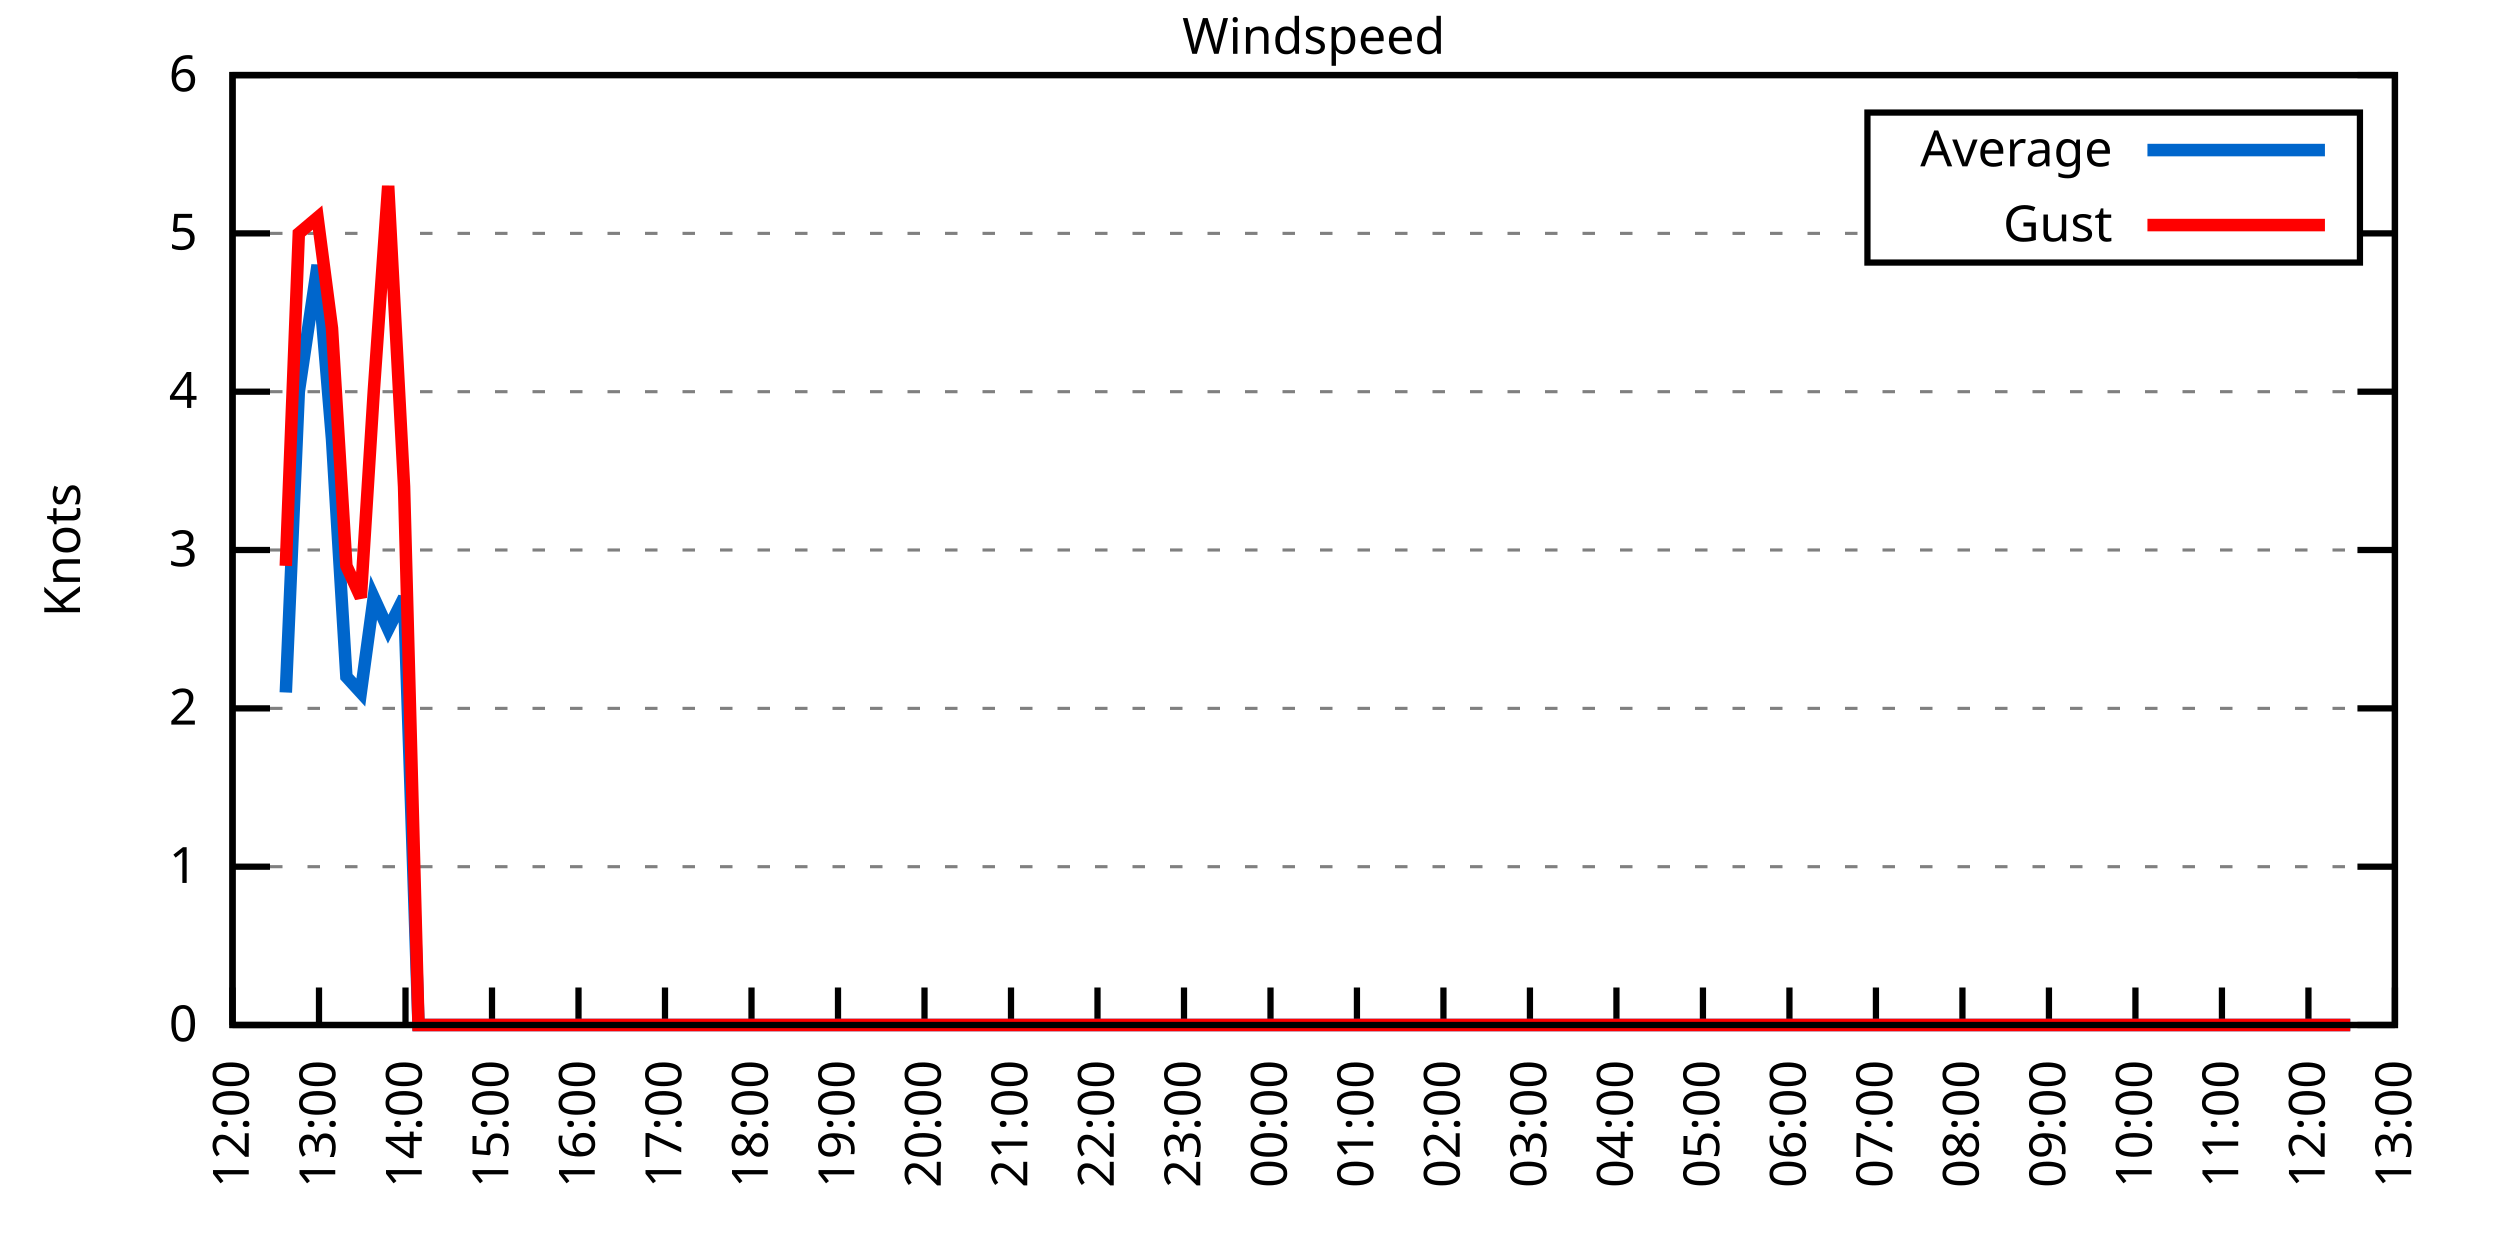
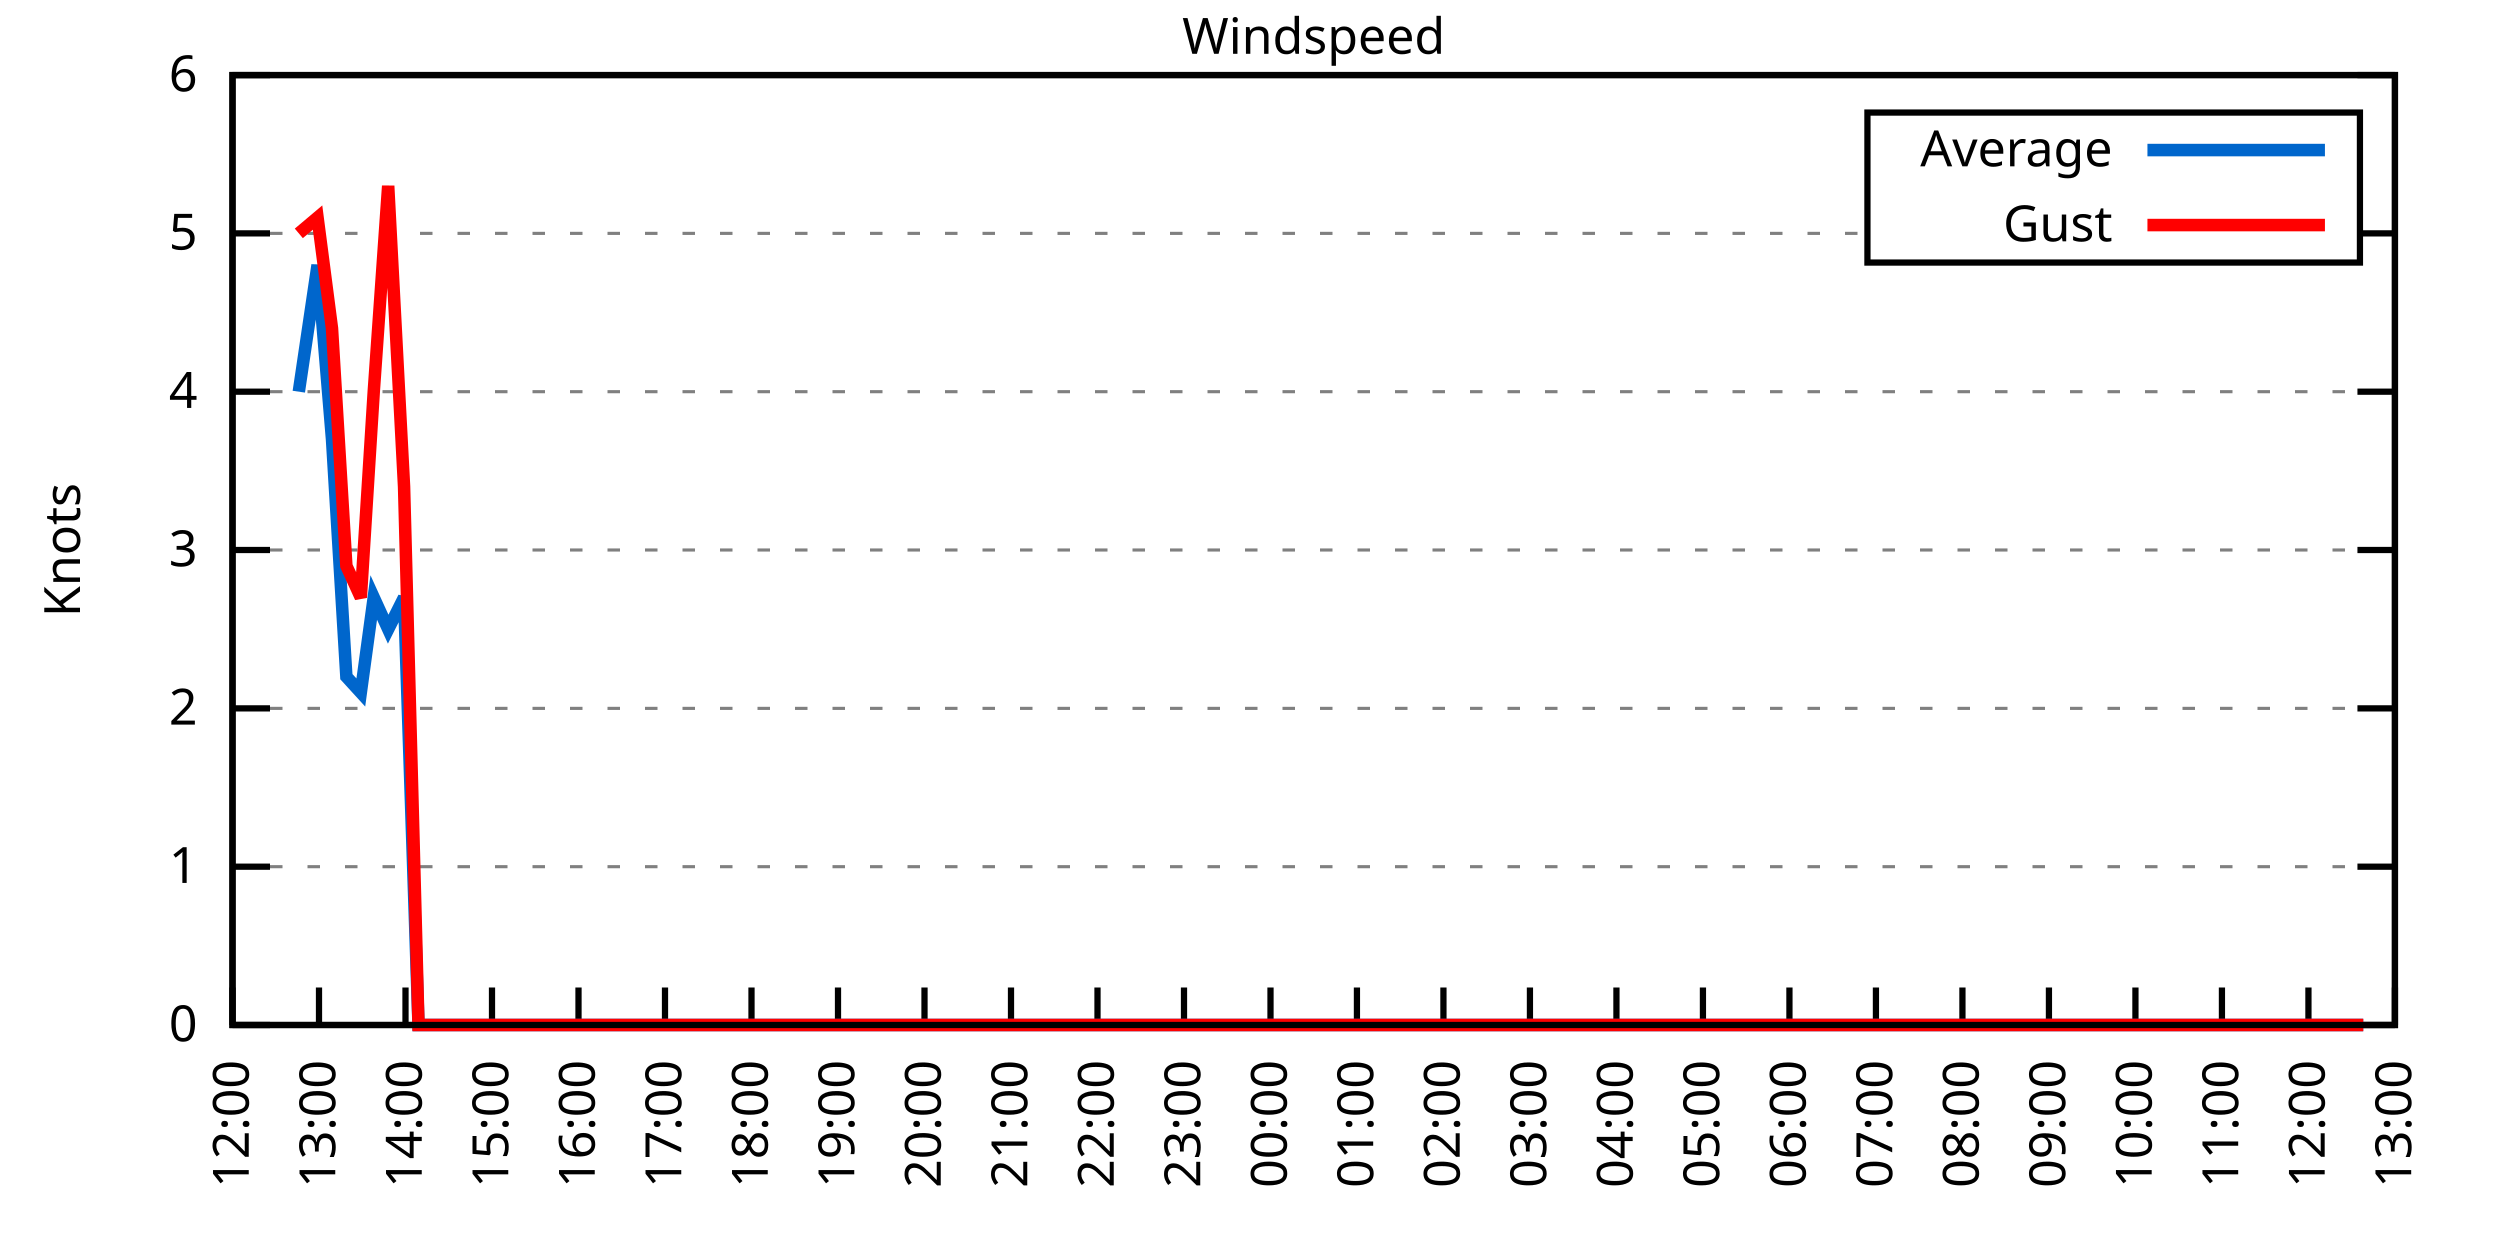
<svg xmlns="http://www.w3.org/2000/svg" xmlns:xlink="http://www.w3.org/1999/xlink" width="400" height="200" viewBox="0 0 400 200">
  <g id="gnuplot_canvas">
    <rect x="0" y="0" width="400" height="200" fill="none" />
    <defs>
      <circle id="gpDot" r="0.5" stroke-width="0.5" stroke="currentColor" />
      <path id="gpPt0" stroke-width="0.333" stroke="currentColor" d="M-1,0 h2 M0,-1 v2" />
      <path id="gpPt1" stroke-width="0.333" stroke="currentColor" d="M-1,-1 L1,1 M1,-1 L-1,1" />
      <path id="gpPt2" stroke-width="0.333" stroke="currentColor" d="M-1,0 L1,0 M0,-1 L0,1 M-1,-1 L1,1 M-1,1 L1,-1" />
      <rect id="gpPt3" stroke-width="0.333" stroke="currentColor" x="-1" y="-1" width="2" height="2" />
      <rect id="gpPt4" stroke-width="0.333" stroke="currentColor" fill="currentColor" x="-1" y="-1" width="2" height="2" />
      <circle id="gpPt5" stroke-width="0.333" stroke="currentColor" cx="0" cy="0" r="1" />
      <use xlink:href="#gpPt5" id="gpPt6" fill="currentColor" stroke="none" />
      <path id="gpPt7" stroke-width="0.333" stroke="currentColor" d="M0,-1.33 L-1.33,0.67 L1.33,0.67 z" />
      <use xlink:href="#gpPt7" id="gpPt8" fill="currentColor" stroke="none" />
      <use xlink:href="#gpPt7" id="gpPt9" stroke="currentColor" transform="rotate(180)" />
      <use xlink:href="#gpPt9" id="gpPt10" fill="currentColor" stroke="none" />
      <use xlink:href="#gpPt3" id="gpPt11" stroke="currentColor" transform="rotate(45)" />
      <use xlink:href="#gpPt11" id="gpPt12" fill="currentColor" stroke="none" />
      <path id="gpPt13" stroke-width="0.333" stroke="currentColor" d="M0,1.330 L1.265,0.411 L0.782,-1.067 L-0.782,-1.076 L-1.265,0.411 z" />
      <use xlink:href="#gpPt13" id="gpPt14" fill="currentColor" stroke="none" />
      <filter id="textbox" filterUnits="objectBoundingBox" x="0" y="0" height="1" width="1">
        <feFlood flood-color="white" flood-opacity="1" result="bgnd" />
        <feComposite in="SourceGraphic" in2="bgnd" operator="atop" />
      </filter>
      <filter id="greybox" filterUnits="objectBoundingBox" x="0" y="0" height="1" width="1">
        <feFlood flood-color="lightgrey" flood-opacity="1" result="grey" />
        <feComposite in="SourceGraphic" in2="grey" operator="atop" />
      </filter>
    </defs>
    <g fill="none" color="white" stroke="currentColor" stroke-width="1.00" stroke-linecap="butt" stroke-linejoin="miter">
</g>
    <g fill="none" color="black" stroke="currentColor" stroke-width="1.00" stroke-linecap="butt" stroke-linejoin="miter">
      <g stroke="none" shape-rendering="crispEdges">
        <polygon fill="rgb(255, 255, 255)" points="37.20,164.00 383.18,164.00 383.18,12.02 37.20,12.02 " />
      </g>
    </g>
    <g fill="none" color="black" stroke="currentColor" stroke-width="1.00" stroke-linecap="butt" stroke-linejoin="miter">
</g>
    <g fill="none" color="black" stroke="black" stroke-width="0.50" stroke-linecap="butt" stroke-linejoin="miter">
</g>
    <g fill="none" color="gray" stroke="currentColor" stroke-width="0.50" stroke-linecap="butt" stroke-linejoin="miter">
      <path stroke="gray" stroke-dasharray="2,4" class="gridline" d="M37.20,164.00 L383.19,164.00  " />
    </g>
    <g fill="none" color="gray" stroke="gray" stroke-width="1.00" stroke-linecap="butt" stroke-linejoin="miter">
</g>
    <g fill="none" color="black" stroke="currentColor" stroke-width="1.00" stroke-linecap="butt" stroke-linejoin="miter">
      <path stroke="black" d="M37.20,164.00 L43.20,164.00 M383.19,164.00 L377.19,164.00  " />
      <g transform="translate(31.60,166.60)" stroke="none" fill="black" font-family="Sans" font-size="8.00" text-anchor="end">
        <text>
          <tspan font-family="Sans"> 0</tspan>
        </text>
      </g>
    </g>
    <g fill="none" color="black" stroke="currentColor" stroke-width="1.00" stroke-linecap="butt" stroke-linejoin="miter">
</g>
    <g fill="none" color="black" stroke="black" stroke-width="0.50" stroke-linecap="butt" stroke-linejoin="miter">
</g>
    <g fill="none" color="gray" stroke="currentColor" stroke-width="0.50" stroke-linecap="butt" stroke-linejoin="miter">
      <path stroke="gray" stroke-dasharray="2,4" class="gridline" d="M37.20,138.67 L383.19,138.67  " />
    </g>
    <g fill="none" color="gray" stroke="gray" stroke-width="1.00" stroke-linecap="butt" stroke-linejoin="miter">
</g>
    <g fill="none" color="black" stroke="currentColor" stroke-width="1.00" stroke-linecap="butt" stroke-linejoin="miter">
      <path stroke="black" d="M37.20,138.67 L43.20,138.67 M383.19,138.67 L377.19,138.67  " />
      <g transform="translate(31.60,141.27)" stroke="none" fill="black" font-family="Sans" font-size="8.00" text-anchor="end">
        <text>
          <tspan font-family="Sans"> 1</tspan>
        </text>
      </g>
    </g>
    <g fill="none" color="black" stroke="currentColor" stroke-width="1.00" stroke-linecap="butt" stroke-linejoin="miter">
</g>
    <g fill="none" color="black" stroke="black" stroke-width="0.50" stroke-linecap="butt" stroke-linejoin="miter">
</g>
    <g fill="none" color="gray" stroke="currentColor" stroke-width="0.50" stroke-linecap="butt" stroke-linejoin="miter">
      <path stroke="gray" stroke-dasharray="2,4" class="gridline" d="M37.20,113.34 L383.19,113.34  " />
    </g>
    <g fill="none" color="gray" stroke="gray" stroke-width="1.00" stroke-linecap="butt" stroke-linejoin="miter">
</g>
    <g fill="none" color="black" stroke="currentColor" stroke-width="1.00" stroke-linecap="butt" stroke-linejoin="miter">
      <path stroke="black" d="M37.20,113.34 L43.20,113.34 M383.19,113.34 L377.19,113.34  " />
      <g transform="translate(31.60,115.94)" stroke="none" fill="black" font-family="Sans" font-size="8.00" text-anchor="end">
        <text>
          <tspan font-family="Sans"> 2</tspan>
        </text>
      </g>
    </g>
    <g fill="none" color="black" stroke="currentColor" stroke-width="1.00" stroke-linecap="butt" stroke-linejoin="miter">
</g>
    <g fill="none" color="black" stroke="black" stroke-width="0.50" stroke-linecap="butt" stroke-linejoin="miter">
</g>
    <g fill="none" color="gray" stroke="currentColor" stroke-width="0.50" stroke-linecap="butt" stroke-linejoin="miter">
      <path stroke="gray" stroke-dasharray="2,4" class="gridline" d="M37.20,88.00 L383.19,88.00  " />
    </g>
    <g fill="none" color="gray" stroke="gray" stroke-width="1.00" stroke-linecap="butt" stroke-linejoin="miter">
</g>
    <g fill="none" color="black" stroke="currentColor" stroke-width="1.00" stroke-linecap="butt" stroke-linejoin="miter">
      <path stroke="black" d="M37.20,88.00 L43.20,88.00 M383.19,88.00 L377.19,88.00  " />
      <g transform="translate(31.60,90.60)" stroke="none" fill="black" font-family="Sans" font-size="8.00" text-anchor="end">
        <text>
          <tspan font-family="Sans"> 3</tspan>
        </text>
      </g>
    </g>
    <g fill="none" color="black" stroke="currentColor" stroke-width="1.00" stroke-linecap="butt" stroke-linejoin="miter">
</g>
    <g fill="none" color="black" stroke="black" stroke-width="0.50" stroke-linecap="butt" stroke-linejoin="miter">
</g>
    <g fill="none" color="gray" stroke="currentColor" stroke-width="0.50" stroke-linecap="butt" stroke-linejoin="miter">
      <path stroke="gray" stroke-dasharray="2,4" class="gridline" d="M37.20,62.67 L383.19,62.67  " />
    </g>
    <g fill="none" color="gray" stroke="gray" stroke-width="1.00" stroke-linecap="butt" stroke-linejoin="miter">
</g>
    <g fill="none" color="black" stroke="currentColor" stroke-width="1.00" stroke-linecap="butt" stroke-linejoin="miter">
      <path stroke="black" d="M37.20,62.67 L43.20,62.67 M383.19,62.67 L377.19,62.67  " />
      <g transform="translate(31.60,65.27)" stroke="none" fill="black" font-family="Sans" font-size="8.00" text-anchor="end">
        <text>
          <tspan font-family="Sans"> 4</tspan>
        </text>
      </g>
    </g>
    <g fill="none" color="black" stroke="currentColor" stroke-width="1.00" stroke-linecap="butt" stroke-linejoin="miter">
</g>
    <g fill="none" color="black" stroke="black" stroke-width="0.50" stroke-linecap="butt" stroke-linejoin="miter">
</g>
    <g fill="none" color="gray" stroke="currentColor" stroke-width="0.50" stroke-linecap="butt" stroke-linejoin="miter">
      <path stroke="gray" stroke-dasharray="2,4" class="gridline" d="M37.20,37.34 L298.79,37.34 M377.59,37.34 L383.19,37.34  " />
    </g>
    <g fill="none" color="gray" stroke="gray" stroke-width="1.00" stroke-linecap="butt" stroke-linejoin="miter">
</g>
    <g fill="none" color="black" stroke="currentColor" stroke-width="1.00" stroke-linecap="butt" stroke-linejoin="miter">
      <path stroke="black" d="M37.20,37.34 L43.20,37.34 M383.19,37.34 L377.19,37.34  " />
      <g transform="translate(31.60,39.94)" stroke="none" fill="black" font-family="Sans" font-size="8.00" text-anchor="end">
        <text>
          <tspan font-family="Sans"> 5</tspan>
        </text>
      </g>
    </g>
    <g fill="none" color="black" stroke="currentColor" stroke-width="1.00" stroke-linecap="butt" stroke-linejoin="miter">
</g>
    <g fill="none" color="black" stroke="black" stroke-width="0.50" stroke-linecap="butt" stroke-linejoin="miter">
</g>
    <g fill="none" color="gray" stroke="currentColor" stroke-width="0.50" stroke-linecap="butt" stroke-linejoin="miter">
      <path stroke="gray" stroke-dasharray="2,4" class="gridline" d="M37.20,12.01 L383.19,12.01  " />
    </g>
    <g fill="none" color="gray" stroke="gray" stroke-width="1.00" stroke-linecap="butt" stroke-linejoin="miter">
</g>
    <g fill="none" color="black" stroke="currentColor" stroke-width="1.00" stroke-linecap="butt" stroke-linejoin="miter">
      <path stroke="black" d="M37.20,12.01 L43.20,12.01 M383.19,12.01 L377.19,12.01  " />
      <g transform="translate(31.60,14.61)" stroke="none" fill="black" font-family="Sans" font-size="8.00" text-anchor="end">
        <text>
          <tspan font-family="Sans"> 6</tspan>
        </text>
      </g>
    </g>
    <g fill="none" color="black" stroke="currentColor" stroke-width="1.00" stroke-linecap="butt" stroke-linejoin="miter">
      <path stroke="black" d="M37.20,164.00 L37.20,158.00  " />
      <g transform="translate(39.80,169.60) rotate(270.00)" stroke="none" fill="black" font-family="Sans" font-size="8.00" text-anchor="end">
        <text>
          <tspan font-family="Sans">12:00</tspan>
        </text>
      </g>
    </g>
    <g fill="none" color="black" stroke="currentColor" stroke-width="1.00" stroke-linecap="butt" stroke-linejoin="miter">
      <path stroke="black" d="M51.04,164.00 L51.04,158.00  " />
      <g transform="translate(53.64,169.60) rotate(270.00)" stroke="none" fill="black" font-family="Sans" font-size="8.00" text-anchor="end">
        <text>
          <tspan font-family="Sans">13:00</tspan>
        </text>
      </g>
    </g>
    <g fill="none" color="black" stroke="currentColor" stroke-width="1.00" stroke-linecap="butt" stroke-linejoin="miter">
      <path stroke="black" d="M64.88,164.00 L64.88,158.00  " />
      <g transform="translate(67.48,169.60) rotate(270.00)" stroke="none" fill="black" font-family="Sans" font-size="8.00" text-anchor="end">
        <text>
          <tspan font-family="Sans">14:00</tspan>
        </text>
      </g>
    </g>
    <g fill="none" color="black" stroke="currentColor" stroke-width="1.00" stroke-linecap="butt" stroke-linejoin="miter">
      <path stroke="black" d="M78.72,164.00 L78.72,158.00  " />
      <g transform="translate(81.32,169.60) rotate(270.00)" stroke="none" fill="black" font-family="Sans" font-size="8.00" text-anchor="end">
        <text>
          <tspan font-family="Sans">15:00</tspan>
        </text>
      </g>
    </g>
    <g fill="none" color="black" stroke="currentColor" stroke-width="1.00" stroke-linecap="butt" stroke-linejoin="miter">
      <path stroke="black" d="M92.56,164.00 L92.56,158.00  " />
      <g transform="translate(95.16,169.60) rotate(270.00)" stroke="none" fill="black" font-family="Sans" font-size="8.00" text-anchor="end">
        <text>
          <tspan font-family="Sans">16:00</tspan>
        </text>
      </g>
    </g>
    <g fill="none" color="black" stroke="currentColor" stroke-width="1.00" stroke-linecap="butt" stroke-linejoin="miter">
      <path stroke="black" d="M106.40,164.00 L106.40,158.00  " />
      <g transform="translate(109.00,169.60) rotate(270.00)" stroke="none" fill="black" font-family="Sans" font-size="8.00" text-anchor="end">
        <text>
          <tspan font-family="Sans">17:00</tspan>
        </text>
      </g>
    </g>
    <g fill="none" color="black" stroke="currentColor" stroke-width="1.00" stroke-linecap="butt" stroke-linejoin="miter">
      <path stroke="black" d="M120.24,164.00 L120.24,158.00  " />
      <g transform="translate(122.84,169.60) rotate(270.00)" stroke="none" fill="black" font-family="Sans" font-size="8.00" text-anchor="end">
        <text>
          <tspan font-family="Sans">18:00</tspan>
        </text>
      </g>
    </g>
    <g fill="none" color="black" stroke="currentColor" stroke-width="1.00" stroke-linecap="butt" stroke-linejoin="miter">
      <path stroke="black" d="M134.08,164.00 L134.08,158.00  " />
      <g transform="translate(136.68,169.60) rotate(270.00)" stroke="none" fill="black" font-family="Sans" font-size="8.00" text-anchor="end">
        <text>
          <tspan font-family="Sans">19:00</tspan>
        </text>
      </g>
    </g>
    <g fill="none" color="black" stroke="currentColor" stroke-width="1.00" stroke-linecap="butt" stroke-linejoin="miter">
      <path stroke="black" d="M147.92,164.00 L147.92,158.00  " />
      <g transform="translate(150.52,169.60) rotate(270.00)" stroke="none" fill="black" font-family="Sans" font-size="8.00" text-anchor="end">
        <text>
          <tspan font-family="Sans">20:00</tspan>
        </text>
      </g>
    </g>
    <g fill="none" color="black" stroke="currentColor" stroke-width="1.00" stroke-linecap="butt" stroke-linejoin="miter">
      <path stroke="black" d="M161.76,164.00 L161.76,158.00  " />
      <g transform="translate(164.36,169.60) rotate(270.00)" stroke="none" fill="black" font-family="Sans" font-size="8.00" text-anchor="end">
        <text>
          <tspan font-family="Sans">21:00</tspan>
        </text>
      </g>
    </g>
    <g fill="none" color="black" stroke="currentColor" stroke-width="1.00" stroke-linecap="butt" stroke-linejoin="miter">
      <path stroke="black" d="M175.60,164.00 L175.60,158.00  " />
      <g transform="translate(178.20,169.60) rotate(270.00)" stroke="none" fill="black" font-family="Sans" font-size="8.00" text-anchor="end">
        <text>
          <tspan font-family="Sans">22:00</tspan>
        </text>
      </g>
    </g>
    <g fill="none" color="black" stroke="currentColor" stroke-width="1.00" stroke-linecap="butt" stroke-linejoin="miter">
      <path stroke="black" d="M189.44,164.00 L189.44,158.00  " />
      <g transform="translate(192.04,169.60) rotate(270.00)" stroke="none" fill="black" font-family="Sans" font-size="8.00" text-anchor="end">
        <text>
          <tspan font-family="Sans">23:00</tspan>
        </text>
      </g>
    </g>
    <g fill="none" color="black" stroke="currentColor" stroke-width="1.00" stroke-linecap="butt" stroke-linejoin="miter">
      <path stroke="black" d="M203.28,164.00 L203.28,158.00  " />
      <g transform="translate(205.88,169.60) rotate(270.00)" stroke="none" fill="black" font-family="Sans" font-size="8.00" text-anchor="end">
        <text>
          <tspan font-family="Sans">00:00</tspan>
        </text>
      </g>
    </g>
    <g fill="none" color="black" stroke="currentColor" stroke-width="1.00" stroke-linecap="butt" stroke-linejoin="miter">
      <path stroke="black" d="M217.11,164.00 L217.11,158.00  " />
      <g transform="translate(219.71,169.60) rotate(270.00)" stroke="none" fill="black" font-family="Sans" font-size="8.00" text-anchor="end">
        <text>
          <tspan font-family="Sans">01:00</tspan>
        </text>
      </g>
    </g>
    <g fill="none" color="black" stroke="currentColor" stroke-width="1.00" stroke-linecap="butt" stroke-linejoin="miter">
      <path stroke="black" d="M230.95,164.00 L230.95,158.00  " />
      <g transform="translate(233.55,169.60) rotate(270.00)" stroke="none" fill="black" font-family="Sans" font-size="8.00" text-anchor="end">
        <text>
          <tspan font-family="Sans">02:00</tspan>
        </text>
      </g>
    </g>
    <g fill="none" color="black" stroke="currentColor" stroke-width="1.00" stroke-linecap="butt" stroke-linejoin="miter">
      <path stroke="black" d="M244.79,164.00 L244.79,158.00  " />
      <g transform="translate(247.39,169.60) rotate(270.00)" stroke="none" fill="black" font-family="Sans" font-size="8.00" text-anchor="end">
        <text>
          <tspan font-family="Sans">03:00</tspan>
        </text>
      </g>
    </g>
    <g fill="none" color="black" stroke="currentColor" stroke-width="1.00" stroke-linecap="butt" stroke-linejoin="miter">
      <path stroke="black" d="M258.63,164.00 L258.63,158.00  " />
      <g transform="translate(261.23,169.60) rotate(270.00)" stroke="none" fill="black" font-family="Sans" font-size="8.00" text-anchor="end">
        <text>
          <tspan font-family="Sans">04:00</tspan>
        </text>
      </g>
    </g>
    <g fill="none" color="black" stroke="currentColor" stroke-width="1.00" stroke-linecap="butt" stroke-linejoin="miter">
      <path stroke="black" d="M272.47,164.00 L272.47,158.00  " />
      <g transform="translate(275.07,169.60) rotate(270.00)" stroke="none" fill="black" font-family="Sans" font-size="8.00" text-anchor="end">
        <text>
          <tspan font-family="Sans">05:00</tspan>
        </text>
      </g>
    </g>
    <g fill="none" color="black" stroke="currentColor" stroke-width="1.00" stroke-linecap="butt" stroke-linejoin="miter">
      <path stroke="black" d="M286.31,164.00 L286.31,158.00  " />
      <g transform="translate(288.91,169.60) rotate(270.00)" stroke="none" fill="black" font-family="Sans" font-size="8.00" text-anchor="end">
        <text>
          <tspan font-family="Sans">06:00</tspan>
        </text>
      </g>
    </g>
    <g fill="none" color="black" stroke="currentColor" stroke-width="1.00" stroke-linecap="butt" stroke-linejoin="miter">
      <path stroke="black" d="M300.15,164.00 L300.15,158.00  " />
      <g transform="translate(302.75,169.60) rotate(270.00)" stroke="none" fill="black" font-family="Sans" font-size="8.00" text-anchor="end">
        <text>
          <tspan font-family="Sans">07:00</tspan>
        </text>
      </g>
    </g>
    <g fill="none" color="black" stroke="currentColor" stroke-width="1.00" stroke-linecap="butt" stroke-linejoin="miter">
      <path stroke="black" d="M313.99,164.00 L313.99,158.00  " />
      <g transform="translate(316.59,169.60) rotate(270.00)" stroke="none" fill="black" font-family="Sans" font-size="8.00" text-anchor="end">
        <text>
          <tspan font-family="Sans">08:00</tspan>
        </text>
      </g>
    </g>
    <g fill="none" color="black" stroke="currentColor" stroke-width="1.00" stroke-linecap="butt" stroke-linejoin="miter">
      <path stroke="black" d="M327.83,164.00 L327.83,158.00  " />
      <g transform="translate(330.43,169.60) rotate(270.00)" stroke="none" fill="black" font-family="Sans" font-size="8.00" text-anchor="end">
        <text>
          <tspan font-family="Sans">09:00</tspan>
        </text>
      </g>
    </g>
    <g fill="none" color="black" stroke="currentColor" stroke-width="1.00" stroke-linecap="butt" stroke-linejoin="miter">
      <path stroke="black" d="M341.67,164.00 L341.67,158.00  " />
      <g transform="translate(344.27,169.60) rotate(270.00)" stroke="none" fill="black" font-family="Sans" font-size="8.00" text-anchor="end">
        <text>
          <tspan font-family="Sans">10:00</tspan>
        </text>
      </g>
    </g>
    <g fill="none" color="black" stroke="currentColor" stroke-width="1.00" stroke-linecap="butt" stroke-linejoin="miter">
      <path stroke="black" d="M355.51,164.00 L355.51,158.00  " />
      <g transform="translate(358.11,169.60) rotate(270.00)" stroke="none" fill="black" font-family="Sans" font-size="8.00" text-anchor="end">
        <text>
          <tspan font-family="Sans">11:00</tspan>
        </text>
      </g>
    </g>
    <g fill="none" color="black" stroke="currentColor" stroke-width="1.00" stroke-linecap="butt" stroke-linejoin="miter">
      <path stroke="black" d="M369.35,164.00 L369.35,158.00  " />
      <g transform="translate(371.95,169.60) rotate(270.00)" stroke="none" fill="black" font-family="Sans" font-size="8.00" text-anchor="end">
        <text>
          <tspan font-family="Sans">12:00</tspan>
        </text>
      </g>
    </g>
    <g fill="none" color="black" stroke="currentColor" stroke-width="1.00" stroke-linecap="butt" stroke-linejoin="miter">
      <path stroke="black" d="M383.19,164.00 L383.19,158.00  " />
      <g transform="translate(385.79,169.60) rotate(270.00)" stroke="none" fill="black" font-family="Sans" font-size="8.00" text-anchor="end">
        <text>
          <tspan font-family="Sans">13:00</tspan>
        </text>
      </g>
    </g>
    <g fill="none" color="black" stroke="currentColor" stroke-width="1.00" stroke-linecap="butt" stroke-linejoin="miter">
</g>
    <g fill="none" color="black" stroke="currentColor" stroke-width="1.00" stroke-linecap="butt" stroke-linejoin="miter">
      <path stroke="black" d="M37.20,12.01 L37.20,164.00 L383.19,164.00 L383.19,12.01 L37.20,12.01 Z  " />
    </g>
    <g fill="none" color="black" stroke="currentColor" stroke-width="1.00" stroke-linecap="butt" stroke-linejoin="miter">
</g>
    <g fill="none" color="black" stroke="currentColor" stroke-width="1.00" stroke-linecap="butt" stroke-linejoin="miter">
      <path stroke="black" d="M298.79,42.01 L298.79,18.01 L377.59,18.01 L377.59,42.01 L298.79,42.01 Z  " />
    </g>
    <g id="Windspeed_plot_1">
      <g fill="none" color="white" stroke="black" stroke-width="2.00" stroke-linecap="butt" stroke-linejoin="miter">
</g>
      <g fill="none" color="black" stroke="currentColor" stroke-width="2.00" stroke-linecap="butt" stroke-linejoin="miter">
        <g transform="translate(337.99,26.61)" stroke="none" fill="black" font-family="Sans" font-size="8.00" text-anchor="end">
          <text>
            <tspan font-family="Sans">Average</tspan>
          </text>
        </g>
      </g>
      <g fill="none" color="black" stroke="currentColor" stroke-width="2.00" stroke-linecap="butt" stroke-linejoin="miter">
-         <path stroke="rgb(  0, 102, 204)" d="M343.59,24.01 L371.99,24.01 M45.73,110.80 L47.81,62.67 L50.81,42.41 L53.12,70.27 L55.42,108.27 L57.73,110.80   L59.80,95.60 L62.11,100.67 L64.65,95.60 L66.96,164.00 L69.03,164.00 L71.57,164.00 L73.41,164.00 L76.18,164.00   L78.03,164.00 L80.79,164.00 L82.64,164.00 L85.41,164.00 L87.25,164.00 L90.02,164.00 L91.87,164.00 L94.40,164.00   L96.48,164.00 L99.02,164.00 L101.55,164.00 L103.63,164.00 L106.17,164.00 L108.24,164.00 L110.78,164.00 L112.63,164.00   L115.16,164.00 L117.47,164.00 L119.78,164.00 L121.85,164.00 L124.62,164.00 L126.70,164.00 L129.23,164.00 L131.31,164.00   L133.62,164.00 L136.15,164.00 L138.23,164.00 L140.31,164.00 L143.07,164.00 L145.15,164.00 L147.69,164.00 L149.53,164.00   L152.07,164.00 L154.61,164.00 L156.45,164.00 L158.99,164.00 L161.06,164.00 L163.83,164.00 L165.68,164.00 L167.98,164.00   L170.75,164.00 L172.60,164.00 L175.13,164.00 L177.44,164.00 L179.98,164.00 L181.82,164.00 L184.36,164.00 L186.67,164.00   L189.20,164.00 L191.51,164.00 L193.59,164.00 L195.89,164.00 L198.43,164.00 L200.74,164.00 L203.04,164.00 L205.12,164.00   L207.66,164.00 L209.50,164.00 L212.27,164.00 L214.35,164.00 L216.88,164.00 L218.73,164.00 L220.81,164.00 L223.34,164.00   L225.42,164.00 L227.96,164.00 L230.72,164.00 L232.57,164.00 L234.41,164.00 L237.41,164.00 L239.95,164.00 L242.26,164.00   L244.33,164.00 L246.64,164.00 L249.18,164.00 L251.48,164.00 L253.56,164.00 L256.10,164.00 L257.94,164.00 L260.25,164.00   L262.55,164.00 L265.09,164.00 L267.40,164.00 L269.71,164.00 L271.78,164.00 L274.55,164.00 L276.63,164.00 L279.16,164.00   L281.01,164.00 L283.78,164.00 L285.62,164.00 L288.16,164.00 L290.70,164.00 L292.54,164.00 L295.08,164.00 L297.15,164.00   L299.69,164.00 L302.00,164.00 L304.53,164.00 L306.61,164.00 L308.69,164.00 L311.45,164.00 L313.30,164.00 L315.84,164.00   L320.45,164.00 L322.76,164.00 L325.29,164.00 L327.37,164.00 L329.91,164.00 L331.98,164.00 L334.52,164.00 L336.60,164.00   L338.90,164.00 L341.44,164.00 L343.52,164.00 L346.05,164.00 L347.90,164.00 L350.67,164.00 L352.51,164.00 L355.28,164.00   L357.36,164.00 L359.89,164.00 L362.20,164.00 L364.28,164.00 L366.58,164.00 L368.66,164.00 L371.20,164.00 L373.73,164.00   L376.04,164.00  " />
+         <path stroke="rgb(  0, 102, 204)" d="M343.59,24.01 L371.99,24.01 M47.81,62.67 L50.81,42.41 L53.12,70.27 L55.42,108.27 L57.73,110.80 L59.80,95.60   L62.11,100.67 L64.65,95.60 L66.96,164.00 L69.03,164.00 L71.57,164.00 L73.41,164.00 L76.18,164.00 L78.03,164.00   L80.79,164.00 L82.64,164.00 L85.41,164.00 L87.25,164.00 L90.02,164.00 L91.87,164.00 L94.40,164.00 L96.48,164.00   L99.02,164.00 L101.55,164.00 L103.63,164.00 L106.17,164.00 L108.24,164.00 L110.78,164.00 L112.63,164.00 L115.16,164.00   L117.47,164.00 L119.78,164.00 L121.85,164.00 L124.62,164.00 L126.70,164.00 L129.23,164.00 L131.31,164.00 L133.62,164.00   L136.15,164.00 L138.23,164.00 L140.31,164.00 L143.07,164.00 L145.15,164.00 L147.69,164.00 L149.53,164.00 L152.07,164.00   L154.61,164.00 L156.45,164.00 L158.99,164.00 L161.06,164.00 L163.83,164.00 L165.68,164.00 L167.98,164.00 L170.75,164.00   L172.60,164.00 L175.13,164.00 L177.44,164.00 L179.98,164.00 L181.82,164.00 L184.36,164.00 L186.67,164.00 L189.20,164.00   L191.51,164.00 L193.59,164.00 L195.89,164.00 L198.43,164.00 L200.74,164.00 L203.04,164.00 L205.12,164.00 L207.66,164.00   L209.50,164.00 L212.27,164.00 L214.35,164.00 L216.88,164.00 L218.73,164.00 L220.81,164.00 L223.34,164.00 L225.42,164.00   L227.96,164.00 L230.72,164.00 L232.57,164.00 L234.41,164.00 L237.41,164.00 L239.95,164.00 L242.26,164.00 L244.33,164.00   L246.64,164.00 L249.18,164.00 L251.48,164.00 L253.56,164.00 L256.10,164.00 L257.94,164.00 L260.25,164.00 L262.55,164.00   L265.09,164.00 L267.40,164.00 L269.71,164.00 L271.78,164.00 L274.55,164.00 L276.63,164.00 L279.16,164.00 L281.01,164.00   L283.78,164.00 L285.62,164.00 L288.16,164.00 L290.70,164.00 L292.54,164.00 L295.08,164.00 L297.15,164.00 L299.69,164.00   L302.00,164.00 L304.53,164.00 L306.61,164.00 L308.69,164.00 L311.45,164.00 L313.30,164.00 L315.84,164.00 L320.45,164.00   L322.76,164.00 L325.29,164.00 L327.37,164.00 L329.91,164.00 L331.98,164.00 L334.52,164.00 L336.60,164.00 L338.90,164.00   L341.44,164.00 L343.52,164.00 L346.05,164.00 L347.90,164.00 L350.67,164.00 L352.51,164.00 L355.28,164.00 L357.36,164.00   L359.89,164.00 L362.20,164.00 L364.28,164.00 L366.58,164.00 L368.66,164.00 L371.20,164.00 L373.73,164.00 L376.04,164.00   L378.12,164.00  " />
      </g>
    </g>
    <g id="Windspeed_plot_2">
      <g fill="none" color="black" stroke="currentColor" stroke-width="2.00" stroke-linecap="butt" stroke-linejoin="miter">
        <g transform="translate(337.99,38.61)" stroke="none" fill="black" font-family="Sans" font-size="8.00" text-anchor="end">
          <text>
            <tspan font-family="Sans">Gust</tspan>
          </text>
        </g>
      </g>
      <g fill="none" color="black" stroke="currentColor" stroke-width="2.00" stroke-linecap="butt" stroke-linejoin="miter">
-         <path stroke="rgb(255,   0,   0)" d="M343.59,36.01 L371.99,36.01 M45.73,90.54 L47.81,37.34 L50.81,34.81 L53.12,52.54 L55.42,90.54 L57.73,95.60   L59.80,62.67 L62.11,29.74 L64.65,77.87 L66.96,164.00 L69.03,164.00 L71.57,164.00 L73.41,164.00 L76.18,164.00   L78.03,164.00 L80.79,164.00 L82.64,164.00 L85.41,164.00 L87.25,164.00 L90.02,164.00 L91.87,164.00 L94.40,164.00   L96.48,164.00 L99.02,164.00 L101.55,164.00 L103.63,164.00 L106.17,164.00 L108.24,164.00 L110.78,164.00 L112.63,164.00   L115.16,164.00 L117.47,164.00 L119.78,164.00 L121.85,164.00 L124.62,164.00 L126.70,164.00 L129.23,164.00 L131.31,164.00   L133.62,164.00 L136.15,164.00 L138.23,164.00 L140.31,164.00 L143.07,164.00 L145.15,164.00 L147.69,164.00 L149.53,164.00   L152.07,164.00 L154.61,164.00 L156.45,164.00 L158.99,164.00 L161.06,164.00 L163.83,164.00 L165.68,164.00 L167.98,164.00   L170.75,164.00 L172.60,164.00 L175.13,164.00 L177.44,164.00 L179.98,164.00 L181.82,164.00 L184.36,164.00 L186.67,164.00   L189.20,164.00 L191.51,164.00 L193.59,164.00 L195.89,164.00 L198.43,164.00 L200.74,164.00 L203.04,164.00 L205.12,164.00   L207.66,164.00 L209.50,164.00 L212.27,164.00 L214.35,164.00 L216.88,164.00 L218.73,164.00 L220.81,164.00 L223.34,164.00   L225.42,164.00 L227.96,164.00 L230.72,164.00 L232.57,164.00 L234.41,164.00 L237.41,164.00 L239.95,164.00 L242.26,164.00   L244.33,164.00 L246.64,164.00 L249.18,164.00 L251.48,164.00 L253.56,164.00 L256.10,164.00 L257.94,164.00 L260.25,164.00   L262.55,164.00 L265.09,164.00 L267.40,164.00 L269.71,164.00 L271.78,164.00 L274.55,164.00 L276.63,164.00 L279.16,164.00   L281.01,164.00 L283.78,164.00 L285.62,164.00 L288.16,164.00 L290.70,164.00 L292.54,164.00 L295.08,164.00 L297.15,164.00   L299.69,164.00 L302.00,164.00 L304.53,164.00 L306.61,164.00 L308.69,164.00 L311.45,164.00 L313.30,164.00 L315.84,164.00   L320.45,164.00 L322.76,164.00 L325.29,164.00 L327.37,164.00 L329.91,164.00 L331.98,164.00 L334.52,164.00 L336.60,164.00   L338.90,164.00 L341.44,164.00 L343.52,164.00 L346.05,164.00 L347.90,164.00 L350.67,164.00 L352.51,164.00 L355.28,164.00   L357.36,164.00 L359.89,164.00 L362.20,164.00 L364.28,164.00 L366.58,164.00 L368.66,164.00 L371.20,164.00 L373.73,164.00   L376.04,164.00  " />
+         <path stroke="rgb(255,   0,   0)" d="M343.59,36.01 L371.99,36.01 M47.81,37.34 L50.81,34.81 L53.12,52.54 L55.42,90.54 L57.73,95.60 L59.80,62.67   L62.11,29.74 L64.65,77.87 L66.96,164.00 L69.03,164.00 L71.57,164.00 L73.41,164.00 L76.18,164.00 L78.03,164.00   L80.79,164.00 L82.64,164.00 L85.41,164.00 L87.25,164.00 L90.02,164.00 L91.87,164.00 L94.40,164.00 L96.48,164.00   L99.02,164.00 L101.55,164.00 L103.63,164.00 L106.17,164.00 L108.24,164.00 L110.78,164.00 L112.63,164.00 L115.16,164.00   L117.47,164.00 L119.78,164.00 L121.85,164.00 L124.62,164.00 L126.70,164.00 L129.23,164.00 L131.31,164.00 L133.62,164.00   L136.15,164.00 L138.23,164.00 L140.31,164.00 L143.07,164.00 L145.15,164.00 L147.69,164.00 L149.53,164.00 L152.07,164.00   L154.61,164.00 L156.45,164.00 L158.99,164.00 L161.06,164.00 L163.83,164.00 L165.68,164.00 L167.98,164.00 L170.75,164.00   L172.60,164.00 L175.13,164.00 L177.44,164.00 L179.98,164.00 L181.82,164.00 L184.36,164.00 L186.67,164.00 L189.20,164.00   L191.51,164.00 L193.59,164.00 L195.89,164.00 L198.43,164.00 L200.74,164.00 L203.04,164.00 L205.12,164.00 L207.66,164.00   L209.50,164.00 L212.27,164.00 L214.35,164.00 L216.88,164.00 L218.73,164.00 L220.81,164.00 L223.34,164.00 L225.42,164.00   L227.96,164.00 L230.72,164.00 L232.57,164.00 L234.41,164.00 L237.41,164.00 L239.95,164.00 L242.26,164.00 L244.33,164.00   L246.64,164.00 L249.18,164.00 L251.48,164.00 L253.56,164.00 L256.10,164.00 L257.94,164.00 L260.25,164.00 L262.55,164.00   L265.09,164.00 L267.40,164.00 L269.71,164.00 L271.78,164.00 L274.55,164.00 L276.63,164.00 L279.16,164.00 L281.01,164.00   L283.78,164.00 L285.62,164.00 L288.16,164.00 L290.70,164.00 L292.54,164.00 L295.08,164.00 L297.15,164.00 L299.69,164.00   L302.00,164.00 L304.53,164.00 L306.61,164.00 L308.69,164.00 L311.45,164.00 L313.30,164.00 L315.84,164.00 L320.45,164.00   L322.76,164.00 L325.29,164.00 L327.37,164.00 L329.91,164.00 L331.98,164.00 L334.52,164.00 L336.60,164.00 L338.90,164.00   L341.44,164.00 L343.52,164.00 L346.05,164.00 L347.90,164.00 L350.67,164.00 L352.51,164.00 L355.28,164.00 L357.36,164.00   L359.89,164.00 L362.20,164.00 L364.28,164.00 L366.58,164.00 L368.66,164.00 L371.20,164.00 L373.73,164.00 L376.04,164.00   L378.12,164.00  " />
      </g>
    </g>
    <g fill="none" color="black" stroke="currentColor" stroke-width="2.00" stroke-linecap="butt" stroke-linejoin="miter">
</g>
    <g fill="none" color="black" stroke="black" stroke-width="1.00" stroke-linecap="butt" stroke-linejoin="miter">
</g>
    <g fill="none" color="black" stroke="currentColor" stroke-width="1.00" stroke-linecap="butt" stroke-linejoin="miter">
      <path stroke="black" d="M37.20,12.01 L37.20,164.00 L383.19,164.00 L383.19,12.01 L37.20,12.01 Z  " />
      <g transform="translate(12.80,88.01) rotate(270.00)" stroke="none" fill="black" font-family="Sans" font-size="8.00" text-anchor="middle">
        <text>
          <tspan font-family="Sans">Knots</tspan>
        </text>
      </g>
    </g>
    <g fill="none" color="black" stroke="currentColor" stroke-width="1.00" stroke-linecap="butt" stroke-linejoin="miter">
</g>
    <g fill="none" color="black" stroke="currentColor" stroke-width="1.00" stroke-linecap="butt" stroke-linejoin="miter">
      <g transform="translate(210.19,8.61)" stroke="none" fill="black" font-family="Sans" font-size="8.00" text-anchor="middle">
        <text>
          <tspan font-family="Sans">Windspeed</tspan>
        </text>
      </g>
    </g>
    <g fill="none" color="black" stroke="currentColor" stroke-width="1.00" stroke-linecap="butt" stroke-linejoin="miter">
</g>
  </g>
</svg>
